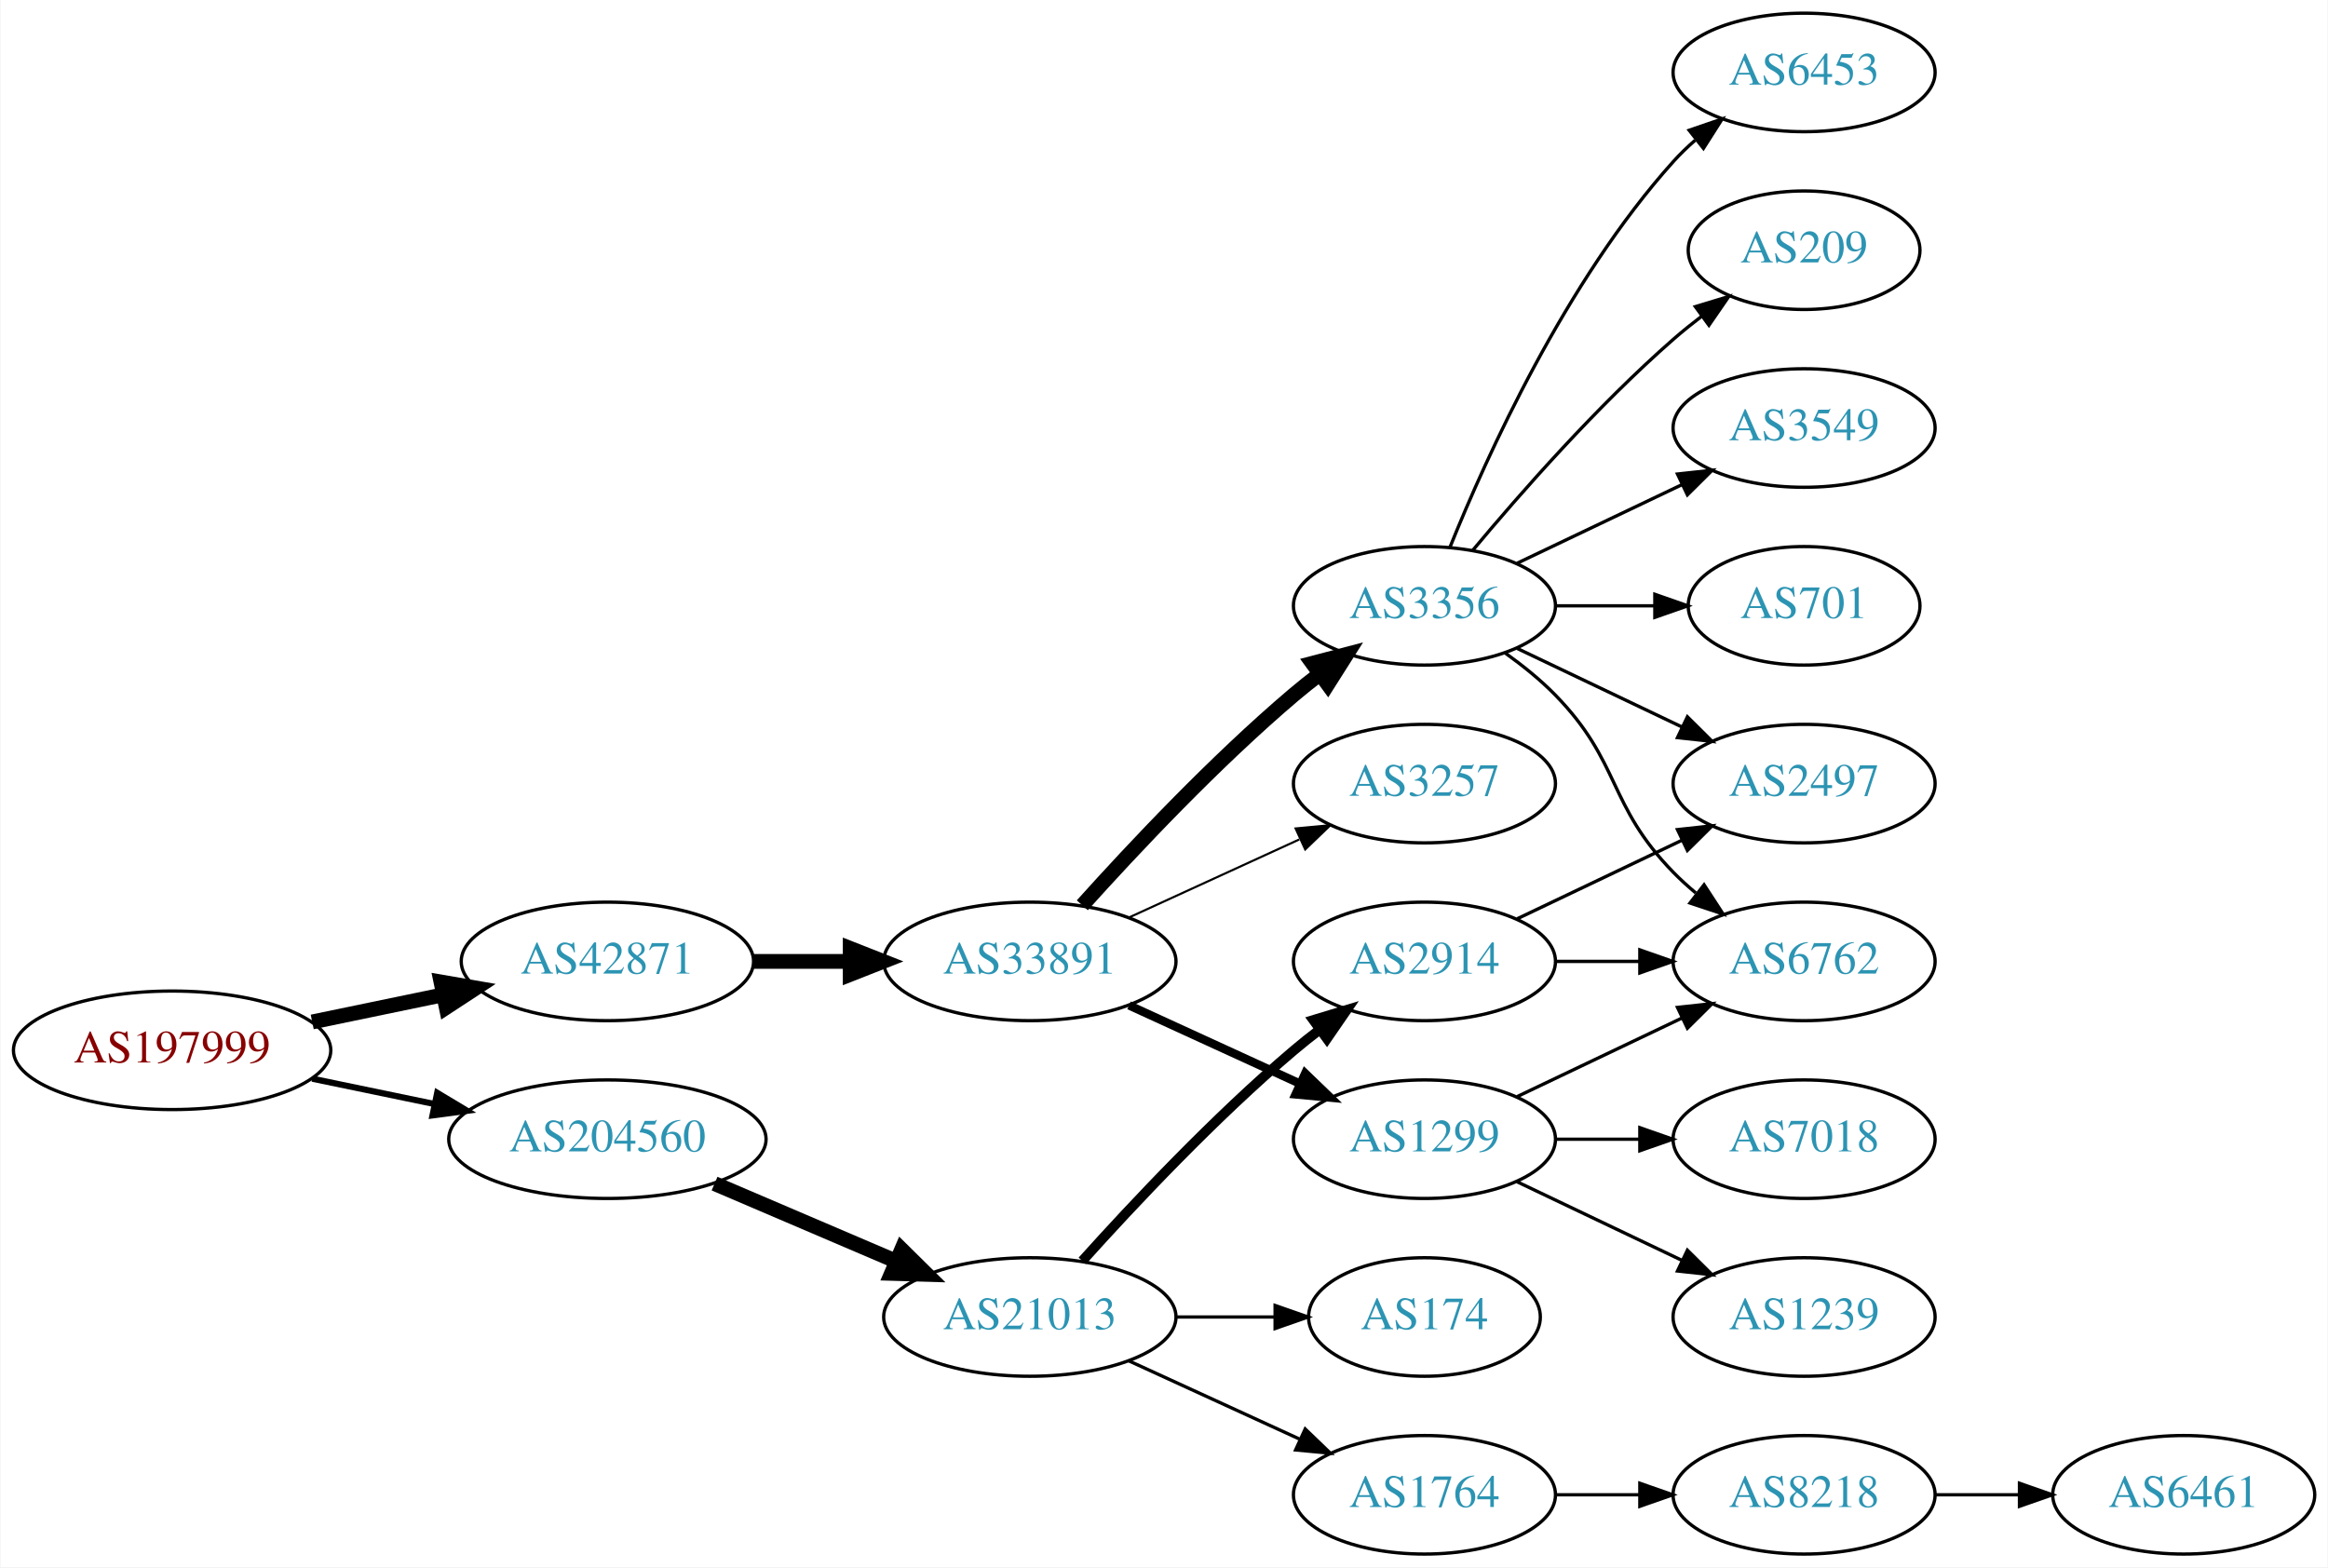
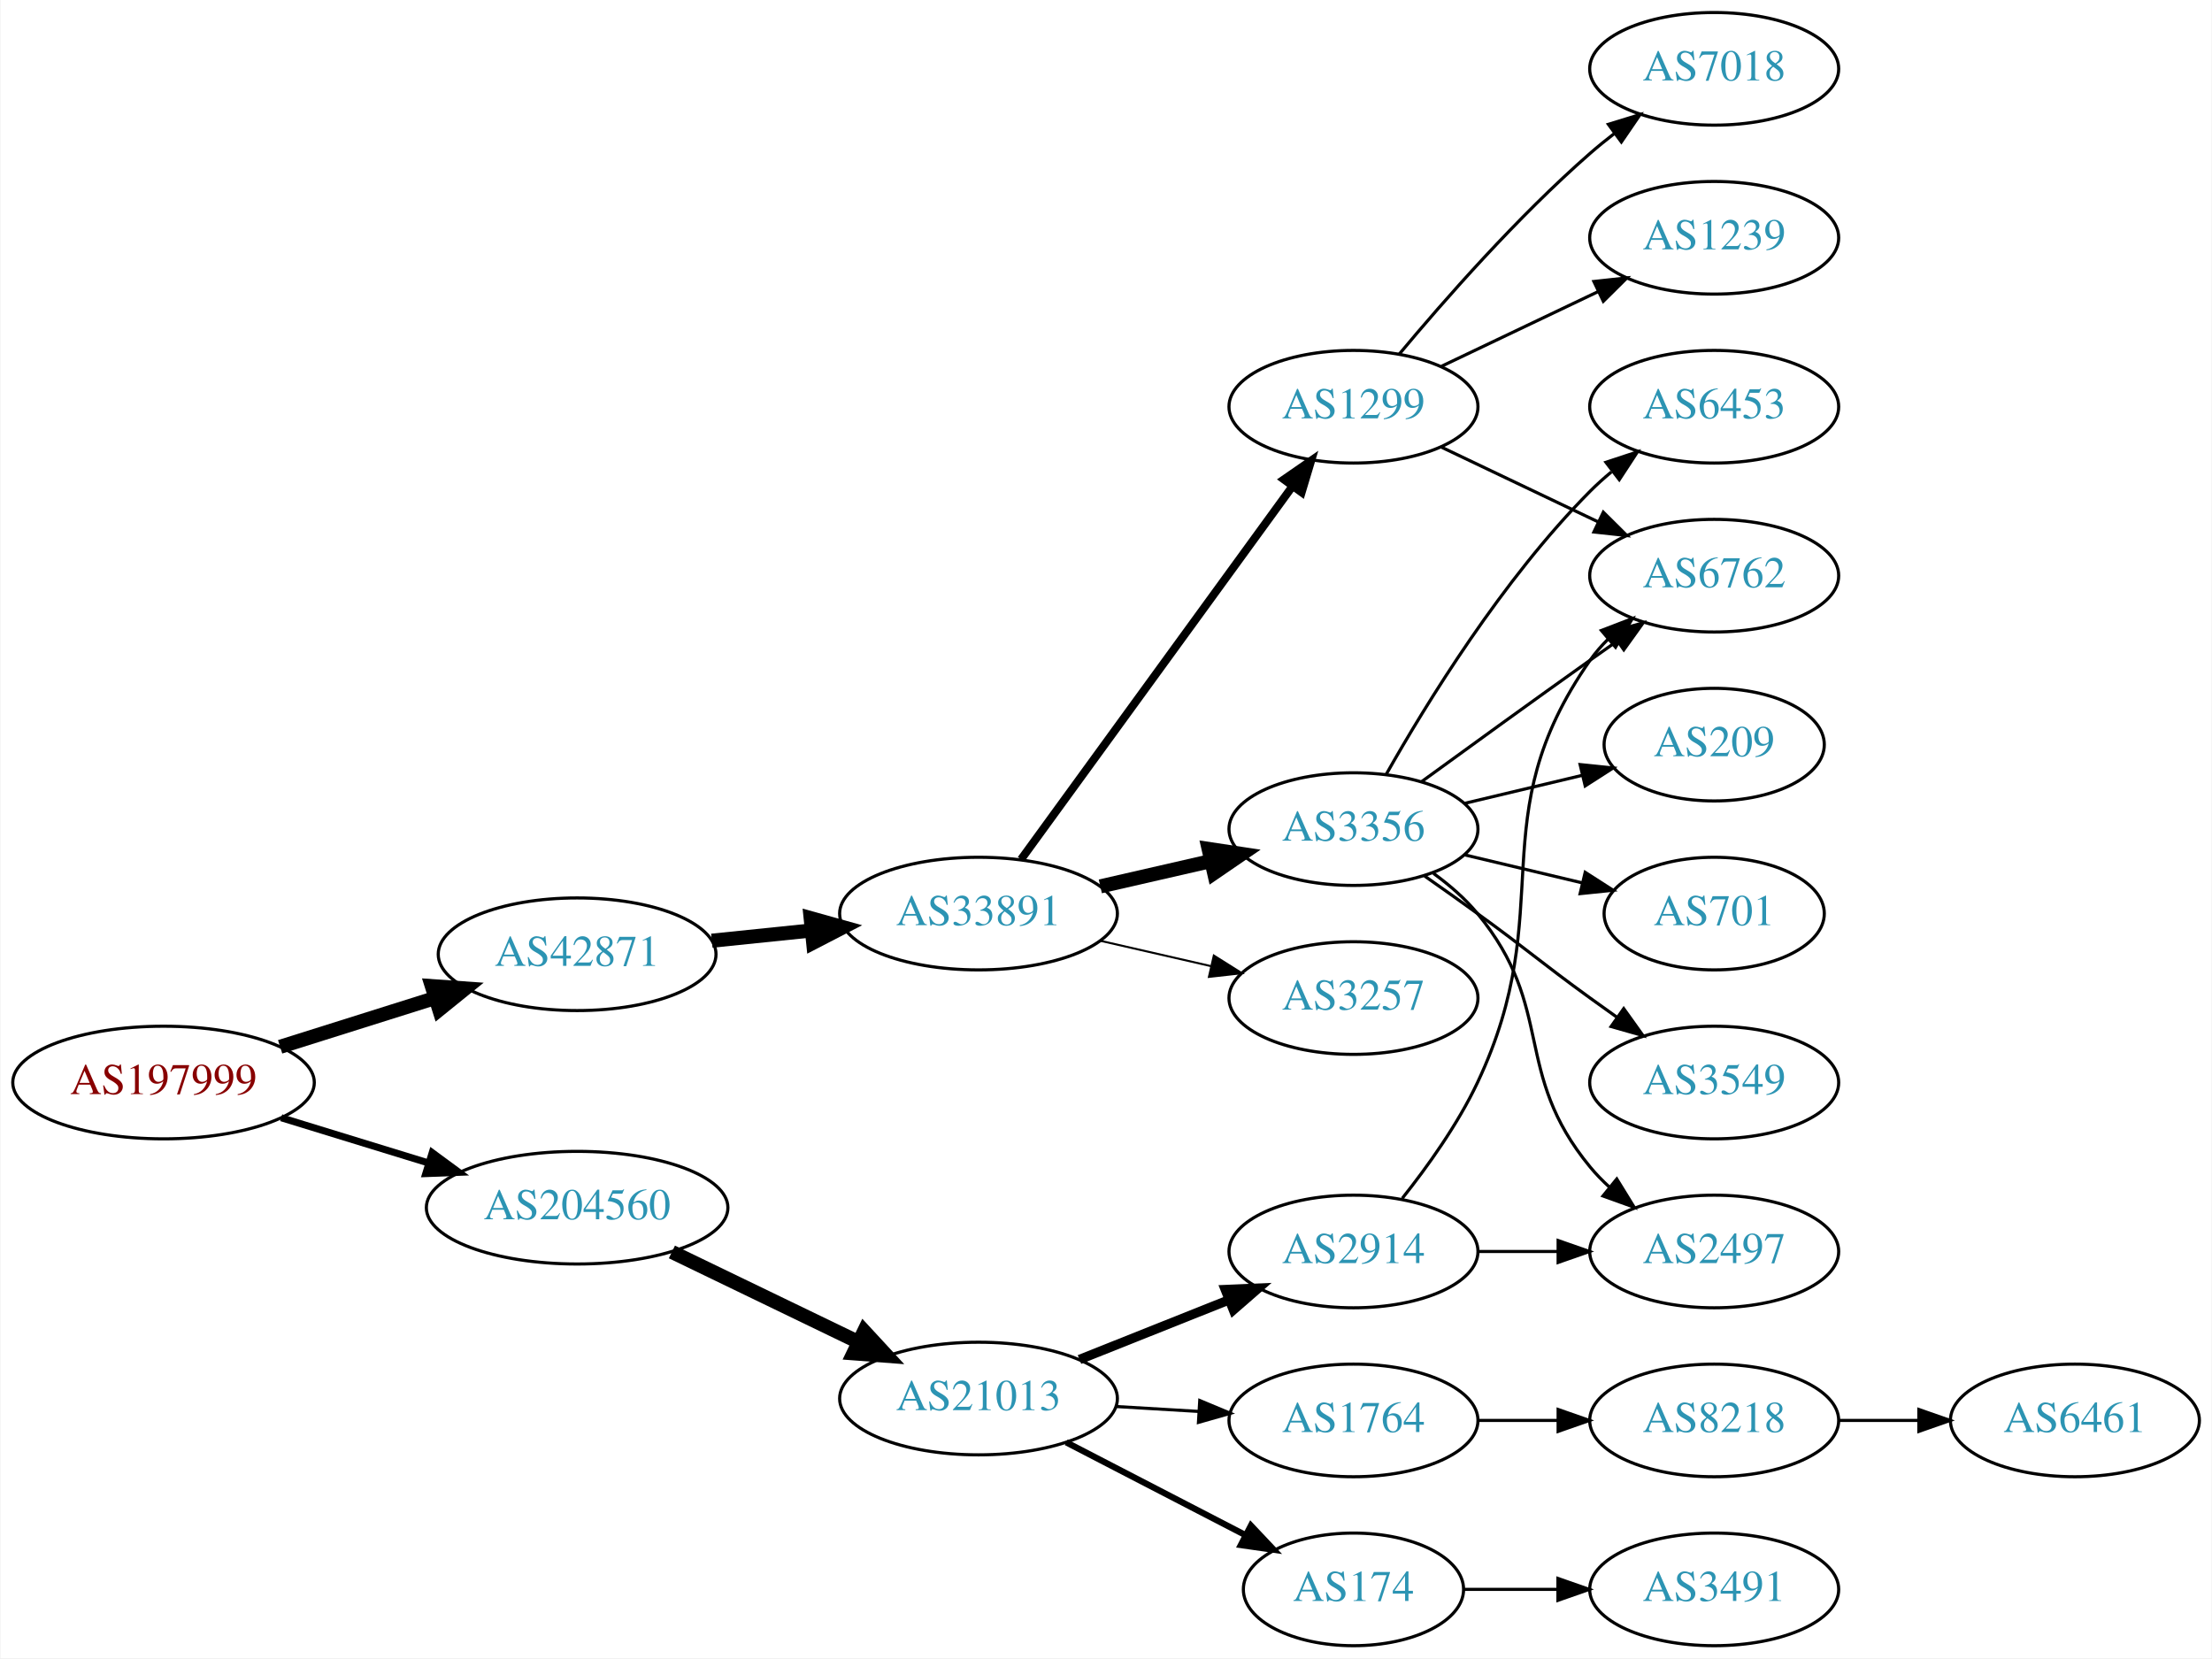
- <svg xmlns="http://www.w3.org/2000/svg" xmlns:xlink="http://www.w3.org/1999/xlink" width="707pt" height="476pt" viewBox="0.00 0.00 706.65 476.00">
-   <g id="graph0" class="graph" transform="scale(1 1) rotate(0) translate(4 472)">
-     <polygon fill="white" stroke="none" points="-4,4 -4,-472 702.654,-472 702.654,4 -4,4" />
+ <svg xmlns="http://www.w3.org/2000/svg" xmlns:xlink="http://www.w3.org/1999/xlink" width="707pt" height="530pt" viewBox="0.00 0.00 706.65 530.00">
+   <g id="graph0" class="graph" transform="scale(1 1) rotate(0) translate(4 526)">
+     <polygon fill="white" stroke="none" points="-4,4 -4,-526 702.654,-526 702.654,4 -4,4" />
    <g id="node1" class="node">
      <g id="a_node1">
        <a xlink:href="/asn/197999" xlink:title="AS197999 ~ Michael Gamsjaeger PE [AT]">
-           <ellipse fill="#ffffff" stroke="black" cx="48.096" cy="-153" rx="48.192" ry="18" />
-           <text text-anchor="middle" x="48.096" y="-149.3" font-family="Times,serif" font-size="14.00" fill="#880000">AS197999</text>
+           <ellipse fill="#ffffff" stroke="black" cx="48.096" cy="-180" rx="48.192" ry="18" />
+           <text text-anchor="middle" x="48.096" y="-176.3" font-family="Times,serif" font-size="14.00" fill="#880000">AS197999</text>
        </a>
      </g>
    </g>
    <g id="node2" class="node">
      <g id="a_node2">
        <a xlink:href="/asn/42871" xlink:title="AS42871 ~ Michael Gamsjaeger AS [AT]">
-           <ellipse fill="#ffffff" stroke="black" cx="180.287" cy="-180" rx="44.393" ry="18" />
-           <text text-anchor="middle" x="180.287" y="-176.3" font-family="Times,serif" font-size="14.00" fill="#2c94b3">AS42871</text>
+           <ellipse fill="#ffffff" stroke="black" cx="180.287" cy="-221" rx="44.393" ry="18" />
+           <text text-anchor="middle" x="180.287" y="-217.3" font-family="Times,serif" font-size="14.00" fill="#2c94b3">AS42871</text>
        </a>
      </g>
    </g>
    <g id="edge1" class="edge">
-       <path fill="none" stroke="black" stroke-width="4.5" d="M90.647,-161.617C103.337,-164.249 117.408,-167.167 130.531,-169.889" />
-       <polygon fill="black" stroke="black" stroke-width="4.5" points="129.751,-173.748 140.343,-171.923 131.351,-166.037 129.751,-173.748" />
+       <path fill="none" stroke="black" stroke-width="4.5" d="M85.361,-191.421C100.689,-196.248 118.689,-201.916 134.808,-206.993" />
+       <polygon fill="black" stroke="black" stroke-width="4.5" points="133.84,-210.816 144.561,-210.064 136.206,-203.305 133.84,-210.816" />
    </g>
    <g id="node3" class="node">
      <g id="a_node3">
        <a xlink:href="/asn/204560" xlink:title="AS204560 ~ Lenzeder Gesellschaft m.b.H &amp; Co KG [AU]">
-           <ellipse fill="#ffffff" stroke="black" cx="180.287" cy="-126" rx="48.192" ry="18" />
-           <text text-anchor="middle" x="180.287" y="-122.3" font-family="Times,serif" font-size="14.00" fill="#2c94b3">AS204560</text>
+           <ellipse fill="#ffffff" stroke="black" cx="180.287" cy="-140" rx="48.192" ry="18" />
+           <text text-anchor="middle" x="180.287" y="-136.3" font-family="Times,serif" font-size="14.00" fill="#2c94b3">AS204560</text>
        </a>
      </g>
    </g>
    <g id="edge2" class="edge">
-       <path fill="none" stroke="black" stroke-width="1.875" d="M90.647,-144.383C102.391,-141.947 115.316,-139.267 127.579,-136.724" />
-       <polygon fill="black" stroke="black" stroke-width="1.875" points="128.603,-140.086 137.684,-134.628 127.182,-133.232 128.603,-140.086" />
+       <path fill="none" stroke="black" stroke-width="2.25" d="M85.708,-168.751C100.268,-164.278 117.196,-159.077 132.62,-154.338" />
+       <polygon fill="black" stroke="black" stroke-width="2.25" points="133.968,-157.585 142.499,-151.303 131.912,-150.894 133.968,-157.585" />
    </g>
    <g id="node4" class="node">
      <g id="a_node4">
        <a xlink:href="/asn/33891" xlink:title="AS33891 ~ CORE-BACKBONE GMBH GLOBAL NETWORK [DE]">
-           <ellipse fill="#ffffff" stroke="black" cx="308.579" cy="-180" rx="44.393" ry="18" />
-           <text text-anchor="middle" x="308.579" y="-176.3" font-family="Times,serif" font-size="14.00" fill="#2c94b3">AS33891</text>
+           <ellipse fill="#ffffff" stroke="black" cx="308.579" cy="-234" rx="44.393" ry="18" />
+           <text text-anchor="middle" x="308.579" y="-230.3" font-family="Times,serif" font-size="14.00" fill="#2c94b3">AS33891</text>
        </a>
      </g>
    </g>
    <g id="edge3" class="edge">
-       <path fill="none" stroke="black" stroke-width="4.5" d="M224.75,-180C234.176,-180 244.252,-180 254.016,-180" />
-       <polygon fill="black" stroke="black" stroke-width="4.5" points="254.036,-183.938 264.036,-180 254.036,-176.063 254.036,-183.938" />
+       <path fill="none" stroke="black" stroke-width="4.5" d="M223.341,-225.329C233.563,-226.381 244.619,-227.519 255.253,-228.614" />
+       <polygon fill="black" stroke="black" stroke-width="4.5" points="254.928,-232.539 265.279,-229.646 255.734,-224.705 254.928,-232.539" />
    </g>
    <g id="node16" class="node">
      <g id="a_node16">
        <a xlink:href="/asn/21013" xlink:title="AS21013 ~ Wels, AT [AT]">
-           <ellipse fill="#ffffff" stroke="black" cx="308.579" cy="-72" rx="44.393" ry="18" />
-           <text text-anchor="middle" x="308.579" y="-68.3" font-family="Times,serif" font-size="14.00" fill="#2c94b3">AS21013</text>
+           <ellipse fill="#ffffff" stroke="black" cx="308.579" cy="-79" rx="44.393" ry="18" />
+           <text text-anchor="middle" x="308.579" y="-75.3" font-family="Times,serif" font-size="14.00" fill="#2c94b3">AS21013</text>
        </a>
      </g>
    </g>
    <g id="edge16" class="edge">
-       <path fill="none" stroke="black" stroke-width="4.5" d="M212.83,-112.513C229.474,-105.396 250.065,-96.592 267.795,-89.011" />
-       <polygon fill="black" stroke="black" stroke-width="4.5" points="269.661,-92.496 277.308,-84.944 266.565,-85.255 269.661,-92.496" />
+       <path fill="none" stroke="black" stroke-width="4.5" d="M210.579,-125.852C228.363,-117.262 251.233,-106.216 270.3,-97.006" />
+       <polygon fill="black" stroke="black" stroke-width="4.5" points="272.023,-100.547 279.315,-92.652 268.598,-93.455 272.023,-100.547" />
    </g>
    <g id="node5" class="node">
      <g id="a_node5">
-         <a xlink:href="/asn/3356" xlink:title="AS3356 ~ Level 3 Parent, LLC [US]">
-           <ellipse fill="#ffffff" stroke="black" cx="428.422" cy="-288" rx="39.794" ry="18" />
-           <text text-anchor="middle" x="428.422" y="-284.3" font-family="Times,serif" font-size="14.00" fill="#2c94b3">AS3356</text>
+         <a xlink:href="/asn/1299" xlink:title="AS1299 ~ Telia Carrier [EU]">
+           <ellipse fill="#ffffff" stroke="black" cx="428.422" cy="-396" rx="39.794" ry="18" />
+           <text text-anchor="middle" x="428.422" y="-392.3" font-family="Times,serif" font-size="14.00" fill="#2c94b3">AS1299</text>
        </a>
      </g>
    </g>
    <g id="edge4" class="edge">
-       <path fill="none" stroke="black" stroke-width="4.5" d="M324.511,-197.044C339.838,-214.097 364.773,-240.65 388.775,-261 391.272,-263.117 393.933,-265.232 396.644,-267.293" />
-       <polygon fill="black" stroke="black" stroke-width="4.5" points="394.423,-270.547 404.82,-273.266 399.068,-264.188 394.423,-270.547" />
+       <path fill="none" stroke="black" stroke-width="2.571" d="M322.19,-251.337C343.011,-279.96 384.673,-337.233 408.862,-370.486" />
+       <polygon fill="black" stroke="black" stroke-width="2.571" points="406.188,-372.76 414.901,-378.788 411.849,-368.642 406.188,-372.76" />
    </g>
    <g id="node6" class="node">
      <g id="a_node6">
-         <a xlink:href="/asn/1299" xlink:title="AS1299 ~ Telia Carrier [EU]">
-           <ellipse fill="#ffffff" stroke="black" cx="428.422" cy="-126" rx="39.794" ry="18" />
-           <text text-anchor="middle" x="428.422" y="-122.3" font-family="Times,serif" font-size="14.00" fill="#2c94b3">AS1299</text>
+         <a xlink:href="/asn/3356" xlink:title="AS3356 ~ Level 3 Parent, LLC [US]">
+           <ellipse fill="#ffffff" stroke="black" cx="428.422" cy="-261" rx="39.794" ry="18" />
+           <text text-anchor="middle" x="428.422" y="-257.3" font-family="Times,serif" font-size="14.00" fill="#2c94b3">AS3356</text>
        </a>
      </g>
    </g>
    <g id="edge5" class="edge">
-       <path fill="none" stroke="black" stroke-width="2.571" d="M338.709,-166.652C354.32,-159.498 373.717,-150.609 390.39,-142.97" />
-       <polygon fill="black" stroke="black" stroke-width="2.571" points="392.209,-145.986 399.842,-138.638 389.293,-139.622 392.209,-145.986" />
+       <path fill="none" stroke="black" stroke-width="4.5" d="M347.514,-242.692C358.754,-245.267 371.167,-248.111 382.79,-250.774" />
+       <polygon fill="black" stroke="black" stroke-width="4.5" points="382.125,-254.661 392.752,-253.057 383.884,-246.985 382.125,-254.661" />
    </g>
    <g id="node7" class="node">
      <g id="a_node7">
        <a xlink:href="/asn/3257" xlink:title="AS3257 ~ GTT [DE]">
-           <ellipse fill="#ffffff" stroke="black" cx="428.422" cy="-234" rx="39.794" ry="18" />
-           <text text-anchor="middle" x="428.422" y="-230.3" font-family="Times,serif" font-size="14.00" fill="#2c94b3">AS3257</text>
+           <ellipse fill="#ffffff" stroke="black" cx="428.422" cy="-207" rx="39.794" ry="18" />
+           <text text-anchor="middle" x="428.422" y="-203.3" font-family="Times,serif" font-size="14.00" fill="#2c94b3">AS3257</text>
        </a>
      </g>
    </g>
    <g id="edge6" class="edge">
-       <path fill="none" stroke="black" stroke-width="0.643" d="M338.709,-193.348C354.32,-200.502 373.717,-209.391 390.39,-217.03" />
-       <polygon fill="black" stroke="black" stroke-width="0.643" points="389.293,-220.378 399.842,-221.362 392.209,-214.014 389.293,-220.378" />
+       <path fill="none" stroke="black" stroke-width="0.643" d="M347.514,-225.308C358.754,-222.733 371.167,-219.889 382.79,-217.226" />
+       <polygon fill="black" stroke="black" stroke-width="0.643" points="383.786,-220.588 392.752,-214.943 382.223,-213.765 383.786,-220.588" />
    </g>
    <g id="node8" class="node">
      <g id="a_node8">
-         <a xlink:href="/asn/6762" xlink:title="AS6762 ~ TELECOM ITALIA SPARKLE S.p.A. [IT]">
-           <ellipse fill="#ffffff" stroke="black" cx="543.715" cy="-180" rx="39.794" ry="18" />
-           <text text-anchor="middle" x="543.715" y="-176.3" font-family="Times,serif" font-size="14.00" fill="#2c94b3">AS6762</text>
+         <a xlink:href="/asn/7018" xlink:title="AS7018 ~ AT&amp;T Services, Inc. [US]">
+           <ellipse fill="#ffffff" stroke="black" cx="543.715" cy="-504" rx="39.794" ry="18" />
+           <text text-anchor="middle" x="543.715" y="-500.3" font-family="Times,serif" font-size="14.00" fill="#2c94b3">AS7018</text>
        </a>
      </g>
    </g>
    <g id="edge7" class="edge">
-       <path fill="none" stroke="black" d="M453.016,-273.611C458.272,-269.852 463.603,-265.563 468.068,-261 488.24,-240.383 483.896,-227.617 504.068,-207 506.161,-204.861 508.444,-202.782 510.821,-200.79" />
-       <polygon fill="black" stroke="black" points="513.339,-203.268 519.121,-194.389 509.064,-197.725 513.339,-203.268" />
+       <path fill="none" stroke="black" d="M443.052,-412.817C457.334,-429.929 480.881,-456.745 504.068,-477 506.534,-479.154 509.172,-481.294 511.87,-483.372" />
+       <polygon fill="black" stroke="black" points="509.895,-486.264 520.024,-489.37 514.043,-480.625 509.895,-486.264" />
    </g>
    <g id="node9" class="node">
      <g id="a_node9">
-         <a xlink:href="/asn/701" xlink:title="AS701 ~ UUNET [US]">
-           <ellipse fill="#ffffff" stroke="black" cx="543.715" cy="-288" rx="35.194" ry="18" />
-           <text text-anchor="middle" x="543.715" y="-284.3" font-family="Times,serif" font-size="14.00" fill="#2c94b3">AS701</text>
+         <a xlink:href="/asn/6762" xlink:title="AS6762 ~ TELECOM ITALIA SPARKLE S.p.A. [IT]">
+           <ellipse fill="#ffffff" stroke="black" cx="543.715" cy="-342" rx="39.794" ry="18" />
+           <text text-anchor="middle" x="543.715" y="-338.3" font-family="Times,serif" font-size="14.00" fill="#2c94b3">AS6762</text>
        </a>
      </g>
    </g>
    <g id="edge8" class="edge">
-       <path fill="none" stroke="black" d="M468.094,-288C477.799,-288 488.29,-288 498.253,-288" />
-       <polygon fill="black" stroke="black" points="498.389,-291.5 508.389,-288 498.389,-284.5 498.389,-291.5" />
+       <path fill="none" stroke="black" d="M456.558,-383.066C471.552,-375.919 490.373,-366.948 506.596,-359.215" />
+       <polygon fill="black" stroke="black" points="508.278,-362.291 515.799,-354.829 505.266,-355.972 508.278,-362.291" />
    </g>
    <g id="node10" class="node">
      <g id="a_node10">
-         <a xlink:href="/asn/6453" xlink:title="AS6453 ~ TATA COMMUNICATIONS (AMERICA) INC [US]">
+         <a xlink:href="/asn/1239" xlink:title="AS1239 ~ Sprint [US]">
          <ellipse fill="#ffffff" stroke="black" cx="543.715" cy="-450" rx="39.794" ry="18" />
-           <text text-anchor="middle" x="543.715" y="-446.3" font-family="Times,serif" font-size="14.00" fill="#2c94b3">AS6453</text>
+           <text text-anchor="middle" x="543.715" y="-446.3" font-family="Times,serif" font-size="14.00" fill="#2c94b3">AS1239</text>
        </a>
      </g>
    </g>
    <g id="edge9" class="edge">
-       <path fill="none" stroke="black" d="M436.169,-305.787C447.22,-333.243 471.273,-386.578 504.068,-423 506.07,-425.224 508.289,-427.363 510.622,-429.397" />
-       <polygon fill="black" stroke="black" points="508.82,-432.433 518.841,-435.873 513.152,-426.935 508.82,-432.433" />
+       <path fill="none" stroke="black" d="M456.558,-408.934C471.552,-416.081 490.373,-425.052 506.596,-432.785" />
+       <polygon fill="black" stroke="black" points="505.266,-436.028 515.799,-437.171 508.278,-429.709 505.266,-436.028" />
+     </g>
+     <g id="edge11" class="edge">
+       <path fill="none" stroke="black" d="M450.27,-276.222C465.204,-287.091 485.817,-302.025 504.068,-315 506.888,-317.005 509.831,-319.085 512.78,-321.159" />
+       <polygon fill="black" stroke="black" points="510.807,-324.05 521.004,-326.926 514.826,-318.319 510.807,-324.05" />
    </g>
    <g id="node11" class="node">
      <g id="a_node11">
-         <a xlink:href="/asn/209" xlink:title="AS209 ~ CenturyLink Communications, LLC [US]">
-           <ellipse fill="#ffffff" stroke="black" cx="543.715" cy="-396" rx="35.194" ry="18" />
-           <text text-anchor="middle" x="543.715" y="-392.3" font-family="Times,serif" font-size="14.00" fill="#2c94b3">AS209</text>
+         <a xlink:href="/asn/6453" xlink:title="AS6453 ~ TATA COMMUNICATIONS (AMERICA) INC [US]">
+           <ellipse fill="#ffffff" stroke="black" cx="543.715" cy="-396" rx="39.794" ry="18" />
+           <text text-anchor="middle" x="543.715" y="-392.3" font-family="Times,serif" font-size="14.00" fill="#2c94b3">AS6453</text>
        </a>
      </g>
    </g>
    <g id="edge10" class="edge">
-       <path fill="none" stroke="black" d="M443.052,-304.817C457.334,-321.929 480.881,-348.745 504.068,-369 506.738,-371.332 509.611,-373.648 512.541,-375.886" />
-       <polygon fill="black" stroke="black" points="510.692,-378.87 520.832,-381.939 514.819,-373.216 510.692,-378.87" />
+       <path fill="none" stroke="black" d="M438.881,-278.49C451.663,-301.096 476.095,-340.886 504.068,-369 506.179,-371.121 508.475,-373.188 510.86,-375.171" />
+       <polygon fill="black" stroke="black" points="509.113,-378.242 519.176,-381.556 513.376,-372.69 509.113,-378.242" />
    </g>
    <g id="node12" class="node">
      <g id="a_node12">
-         <a xlink:href="/asn/3549" xlink:title="AS3549 ~ Level 3 Parent, LLC [US]">
-           <ellipse fill="#ffffff" stroke="black" cx="543.715" cy="-342" rx="39.794" ry="18" />
-           <text text-anchor="middle" x="543.715" y="-338.3" font-family="Times,serif" font-size="14.00" fill="#2c94b3">AS3549</text>
-         </a>
-       </g>
-     </g>
-     <g id="edge11" class="edge">
-       <path fill="none" stroke="black" d="M456.558,-300.934C471.552,-308.081 490.373,-317.052 506.596,-324.785" />
-       <polygon fill="black" stroke="black" points="505.266,-328.028 515.799,-329.171 508.278,-321.709 505.266,-328.028" />
+         <a xlink:href="/asn/209" xlink:title="AS209 ~ CenturyLink Communications, LLC [US]">
+           <ellipse fill="#ffffff" stroke="black" cx="543.715" cy="-288" rx="35.194" ry="18" />
+           <text text-anchor="middle" x="543.715" y="-284.3" font-family="Times,serif" font-size="14.00" fill="#2c94b3">AS209</text>
+         </a>
+       </g>
+     </g>
+     <g id="edge12" class="edge">
+       <path fill="none" stroke="black" d="M464.029,-269.248C475.823,-272.058 489.128,-275.229 501.396,-278.153" />
+       <polygon fill="black" stroke="black" points="500.862,-281.624 511.401,-280.537 502.484,-274.814 500.862,-281.624" />
    </g>
    <g id="node13" class="node">
      <g id="a_node13">
        <a xlink:href="/asn/2497" xlink:title="AS2497 ~ Internet Initiative Japan Inc. [JP]">
-           <ellipse fill="#ffffff" stroke="black" cx="543.715" cy="-234" rx="39.794" ry="18" />
-           <text text-anchor="middle" x="543.715" y="-230.3" font-family="Times,serif" font-size="14.00" fill="#2c94b3">AS2497</text>
-         </a>
-       </g>
-     </g>
-     <g id="edge12" class="edge">
-       <path fill="none" stroke="black" d="M456.558,-275.066C471.552,-267.919 490.373,-258.948 506.596,-251.215" />
-       <polygon fill="black" stroke="black" points="508.278,-254.291 515.799,-246.829 505.266,-247.972 508.278,-254.291" />
+           <ellipse fill="#ffffff" stroke="black" cx="543.715" cy="-126" rx="39.794" ry="18" />
+           <text text-anchor="middle" x="543.715" y="-122.3" font-family="Times,serif" font-size="14.00" fill="#2c94b3">AS2497</text>
+         </a>
+       </g>
    </g>
    <g id="edge13" class="edge">
-       <path fill="none" stroke="black" d="M456.558,-138.934C471.552,-146.081 490.373,-155.052 506.596,-162.785" />
-       <polygon fill="black" stroke="black" points="505.266,-166.028 515.799,-167.171 508.278,-159.709 505.266,-166.028" />
+       <path fill="none" stroke="black" d="M454.002,-246.844C459.097,-243.128 464.11,-238.799 468.068,-234 493.133,-203.606 479.003,-183.394 504.068,-153 505.923,-150.75 508.01,-148.604 510.229,-146.576" />
+       <polygon fill="black" stroke="black" points="512.578,-149.177 518.134,-140.156 508.165,-143.744 512.578,-149.177" />
    </g>
    <g id="node14" class="node">
      <g id="a_node14">
-         <a xlink:href="/asn/7018" xlink:title="AS7018 ~ AT&amp;T Services, Inc. [US]">
-           <ellipse fill="#ffffff" stroke="black" cx="543.715" cy="-126" rx="39.794" ry="18" />
-           <text text-anchor="middle" x="543.715" y="-122.3" font-family="Times,serif" font-size="14.00" fill="#2c94b3">AS7018</text>
+         <a xlink:href="/asn/701" xlink:title="AS701 ~ UUNET [US]">
+           <ellipse fill="#ffffff" stroke="black" cx="543.715" cy="-234" rx="35.194" ry="18" />
+           <text text-anchor="middle" x="543.715" y="-230.3" font-family="Times,serif" font-size="14.00" fill="#2c94b3">AS701</text>
        </a>
      </g>
    </g>
    <g id="edge14" class="edge">
-       <path fill="none" stroke="black" d="M468.094,-126C476.297,-126 485.061,-126 493.593,-126" />
-       <polygon fill="black" stroke="black" points="493.832,-129.5 503.832,-126 493.832,-122.5 493.832,-129.5" />
+       <path fill="none" stroke="black" d="M464.029,-252.752C475.823,-249.942 489.128,-246.771 501.396,-243.847" />
+       <polygon fill="black" stroke="black" points="502.484,-247.186 511.401,-241.463 500.862,-240.376 502.484,-247.186" />
    </g>
    <g id="node15" class="node">
      <g id="a_node15">
-         <a xlink:href="/asn/1239" xlink:title="AS1239 ~ Sprint [US]">
-           <ellipse fill="#ffffff" stroke="black" cx="543.715" cy="-72" rx="39.794" ry="18" />
-           <text text-anchor="middle" x="543.715" y="-68.3" font-family="Times,serif" font-size="14.00" fill="#2c94b3">AS1239</text>
+         <a xlink:href="/asn/3549" xlink:title="AS3549 ~ Level 3 Parent, LLC [US]">
+           <ellipse fill="#ffffff" stroke="black" cx="543.715" cy="-180" rx="39.794" ry="18" />
+           <text text-anchor="middle" x="543.715" y="-176.3" font-family="Times,serif" font-size="14.00" fill="#2c94b3">AS3549</text>
        </a>
      </g>
    </g>
    <g id="edge15" class="edge">
-       <path fill="none" stroke="black" d="M456.558,-113.066C471.552,-105.919 490.373,-96.948 506.596,-89.215" />
-       <polygon fill="black" stroke="black" points="508.278,-92.291 515.799,-84.829 505.266,-85.972 508.278,-92.291" />
+       <path fill="none" stroke="black" d="M451.179,-245.991C456.713,-242.121 462.632,-237.936 468.068,-234 484.268,-222.271 487.868,-218.729 504.068,-207 506.871,-204.971 509.802,-202.875 512.743,-200.79" />
+       <polygon fill="black" stroke="black" points="514.794,-203.627 520.958,-195.009 510.765,-197.903 514.794,-203.627" />
    </g>
    <g id="node17" class="node">
      <g id="a_node17">
-         <a xlink:href="/asn/2914" xlink:title="AS2914 ~ NTT America, Inc. [US]">
-           <ellipse fill="#ffffff" stroke="black" cx="428.422" cy="-180" rx="39.794" ry="18" />
-           <text text-anchor="middle" x="428.422" y="-176.3" font-family="Times,serif" font-size="14.00" fill="#2c94b3">AS2914</text>
+         <a xlink:href="/asn/1764" xlink:title="AS1764 ~ NEXTLAYER-AS [AT]">
+           <ellipse fill="#ffffff" stroke="black" cx="428.422" cy="-72" rx="39.794" ry="18" />
+           <text text-anchor="middle" x="428.422" y="-68.3" font-family="Times,serif" font-size="14.00" fill="#2c94b3">AS1764</text>
        </a>
      </g>
    </g>
    <g id="edge17" class="edge">
-       <path fill="none" stroke="black" stroke-width="3" d="M324.511,-89.044C339.838,-106.097 364.773,-132.65 388.775,-153 391.272,-155.117 393.933,-157.232 396.644,-159.293" />
-       <polygon fill="black" stroke="black" stroke-width="3" points="394.681,-162.194 404.82,-165.266 398.81,-156.541 394.681,-162.194" />
+       <path fill="none" stroke="black" d="M352.456,-76.453C361.065,-75.942 370.168,-75.401 378.951,-74.879" />
+       <polygon fill="black" stroke="black" points="379.291,-78.365 389.066,-74.278 378.876,-71.378 379.291,-78.365" />
    </g>
    <g id="node18" class="node">
      <g id="a_node18">
-         <a xlink:href="/asn/1764" xlink:title="AS1764 ~ NEXTLAYER-AS [AT]">
-           <ellipse fill="#ffffff" stroke="black" cx="428.422" cy="-18" rx="39.794" ry="18" />
-           <text text-anchor="middle" x="428.422" y="-14.3" font-family="Times,serif" font-size="14.00" fill="#2c94b3">AS1764</text>
+         <a xlink:href="/asn/2914" xlink:title="AS2914 ~ NTT America, Inc. [US]">
+           <ellipse fill="#ffffff" stroke="black" cx="428.422" cy="-126" rx="39.794" ry="18" />
+           <text text-anchor="middle" x="428.422" y="-122.3" font-family="Times,serif" font-size="14.00" fill="#2c94b3">AS2914</text>
        </a>
      </g>
    </g>
    <g id="edge18" class="edge">
-       <path fill="none" stroke="black" d="M338.709,-58.652C354.32,-51.498 373.717,-42.609 390.39,-34.969" />
-       <polygon fill="black" stroke="black" points="392.209,-37.986 399.842,-30.638 389.293,-31.622 392.209,-37.986" />
+       <path fill="none" stroke="black" stroke-width="3" d="M340.849,-91.472C355.531,-97.327 373.174,-104.364 388.692,-110.553" />
+       <polygon fill="black" stroke="black" stroke-width="3" points="387.449,-113.825 398.034,-114.279 390.042,-107.323 387.449,-113.825" />
    </g>
    <g id="node19" class="node">
      <g id="a_node19">
        <a xlink:href="/asn/174" xlink:title="AS174 ~ Cogent Communications [US]">
-           <ellipse fill="#ffffff" stroke="black" cx="428.422" cy="-72" rx="35.194" ry="18" />
-           <text text-anchor="middle" x="428.422" y="-68.3" font-family="Times,serif" font-size="14.00" fill="#2c94b3">AS174</text>
+           <ellipse fill="#ffffff" stroke="black" cx="428.422" cy="-18" rx="35.194" ry="18" />
+           <text text-anchor="middle" x="428.422" y="-14.3" font-family="Times,serif" font-size="14.00" fill="#2c94b3">AS174</text>
        </a>
      </g>
    </g>
    <g id="edge19" class="edge">
-       <path fill="none" stroke="black" d="M352.79,-72C362.638,-72 373.118,-72 383.015,-72" />
-       <polygon fill="black" stroke="black" points="383.067,-75.5 393.067,-72 383.067,-68.5 383.067,-75.5" />
-     </g>
-     <g id="edge22" class="edge">
-       <path fill="none" stroke="black" d="M468.094,-180C476.297,-180 485.061,-180 493.593,-180" />
-       <polygon fill="black" stroke="black" points="493.832,-183.5 503.832,-180 493.832,-176.5 493.832,-183.5" />
-     </g>
-     <g id="edge23" class="edge">
-       <path fill="none" stroke="black" d="M456.558,-192.934C471.552,-200.081 490.373,-209.052 506.596,-216.785" />
-       <polygon fill="black" stroke="black" points="505.266,-220.028 515.799,-221.171 508.278,-213.709 505.266,-220.028" />
+       <path fill="none" stroke="black" stroke-width="2" d="M336.614,-65.005C353.627,-56.199 375.714,-44.766 393.845,-35.38" />
+       <polygon fill="black" stroke="black" stroke-width="2" points="395.647,-38.389 402.918,-30.684 392.429,-32.173 395.647,-38.389" />
    </g>
    <g id="node20" class="node">
      <g id="a_node20">
        <a xlink:href="/asn/8218" xlink:title="AS8218 ~ legacy Neotelecoms [FR]">
+           <ellipse fill="#ffffff" stroke="black" cx="543.715" cy="-72" rx="39.794" ry="18" />
+           <text text-anchor="middle" x="543.715" y="-68.3" font-family="Times,serif" font-size="14.00" fill="#2c94b3">AS8218</text>
+         </a>
+       </g>
+     </g>
+     <g id="edge20" class="edge">
+       <path fill="none" stroke="black" d="M468.094,-72C476.297,-72 485.061,-72 493.593,-72" />
+       <polygon fill="black" stroke="black" points="493.832,-75.5 503.832,-72 493.832,-68.5 493.832,-75.5" />
+     </g>
+     <g id="edge24" class="edge">
+       <path fill="none" stroke="black" d="M444.022,-142.991C452.109,-153.155 461.771,-166.655 468.068,-180 494.567,-236.159 468.455,-264.131 504.068,-315 505.74,-317.389 507.696,-319.635 509.823,-321.733" />
+       <polygon fill="black" stroke="black" points="507.663,-324.49 517.555,-328.284 512.187,-319.149 507.663,-324.49" />
+     </g>
+     <g id="edge23" class="edge">
+       <path fill="none" stroke="black" d="M468.094,-126C476.297,-126 485.061,-126 493.593,-126" />
+       <polygon fill="black" stroke="black" points="493.832,-129.5 503.832,-126 493.832,-122.5 493.832,-129.5" />
+     </g>
+     <g id="node22" class="node">
+       <g id="a_node22">
+         <a xlink:href="/asn/3491" xlink:title="AS3491 ~ PCCW Global, Inc. [US]">
          <ellipse fill="#ffffff" stroke="black" cx="543.715" cy="-18" rx="39.794" ry="18" />
-           <text text-anchor="middle" x="543.715" y="-14.3" font-family="Times,serif" font-size="14.00" fill="#2c94b3">AS8218</text>
-         </a>
-       </g>
-     </g>
-     <g id="edge20" class="edge">
-       <path fill="none" stroke="black" d="M468.094,-18C476.297,-18 485.061,-18 493.593,-18" />
-       <polygon fill="black" stroke="black" points="493.832,-21.5 503.832,-18 493.832,-14.5 493.832,-21.5" />
+           <text text-anchor="middle" x="543.715" y="-14.3" font-family="Times,serif" font-size="14.00" fill="#2c94b3">AS3491</text>
+         </a>
+       </g>
+     </g>
+     <g id="edge22" class="edge">
+       <path fill="none" stroke="black" d="M463.721,-18C473.098,-18 483.448,-18 493.483,-18" />
+       <polygon fill="black" stroke="black" points="493.771,-21.5 503.771,-18 493.771,-14.5 493.771,-21.5" />
    </g>
    <g id="node21" class="node">
      <g id="a_node21">
        <a xlink:href="/asn/6461" xlink:title="AS6461 ~ Zayo Bandwidth [US]">
-           <ellipse fill="#ffffff" stroke="black" cx="659.007" cy="-18" rx="39.794" ry="18" />
-           <text text-anchor="middle" x="659.007" y="-14.3" font-family="Times,serif" font-size="14.00" fill="#2c94b3">AS6461</text>
+           <ellipse fill="#ffffff" stroke="black" cx="659.007" cy="-72" rx="39.794" ry="18" />
+           <text text-anchor="middle" x="659.007" y="-68.3" font-family="Times,serif" font-size="14.00" fill="#2c94b3">AS6461</text>
        </a>
      </g>
    </g>
    <g id="edge21" class="edge">
-       <path fill="none" stroke="black" d="M583.387,-18C591.59,-18 600.354,-18 608.886,-18" />
-       <polygon fill="black" stroke="black" points="609.125,-21.5 619.125,-18 609.125,-14.5 609.125,-21.5" />
+       <path fill="none" stroke="black" d="M583.387,-72C591.59,-72 600.354,-72 608.886,-72" />
+       <polygon fill="black" stroke="black" points="609.125,-75.5 619.125,-72 609.125,-68.5 609.125,-75.5" />
    </g>
  </g>
</svg>
